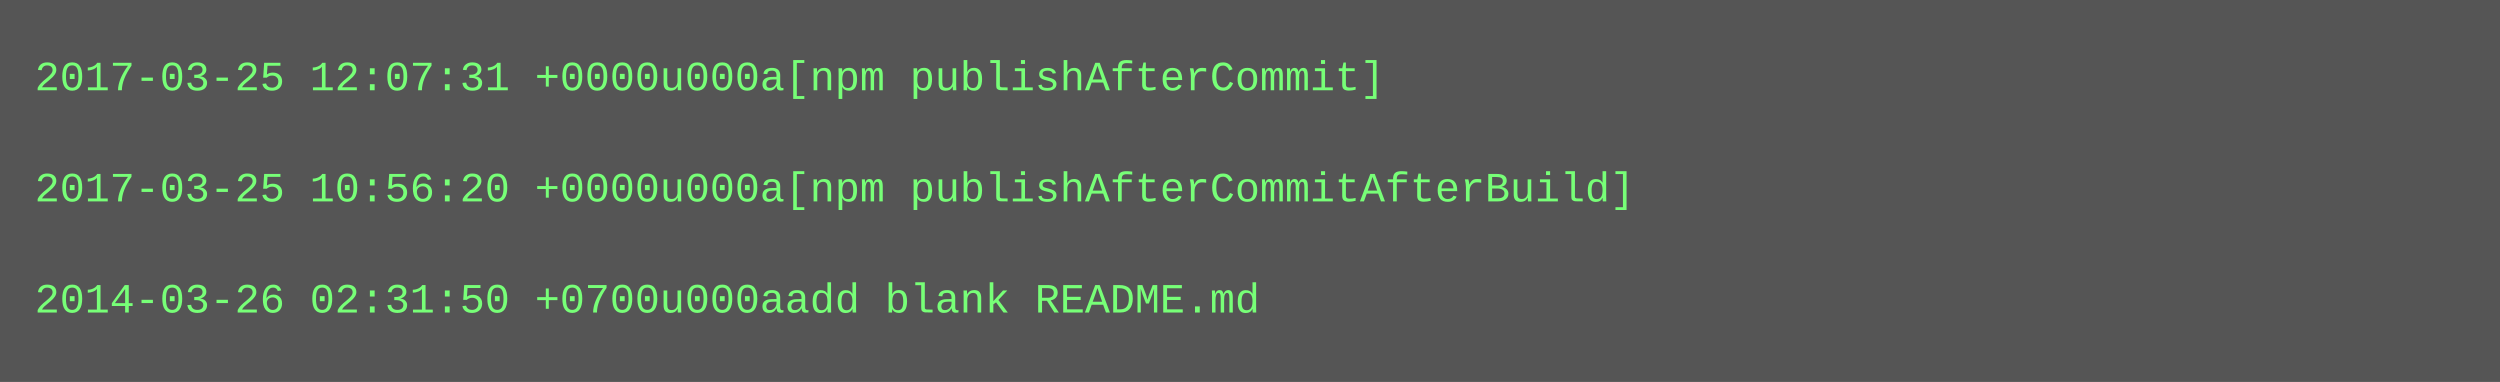
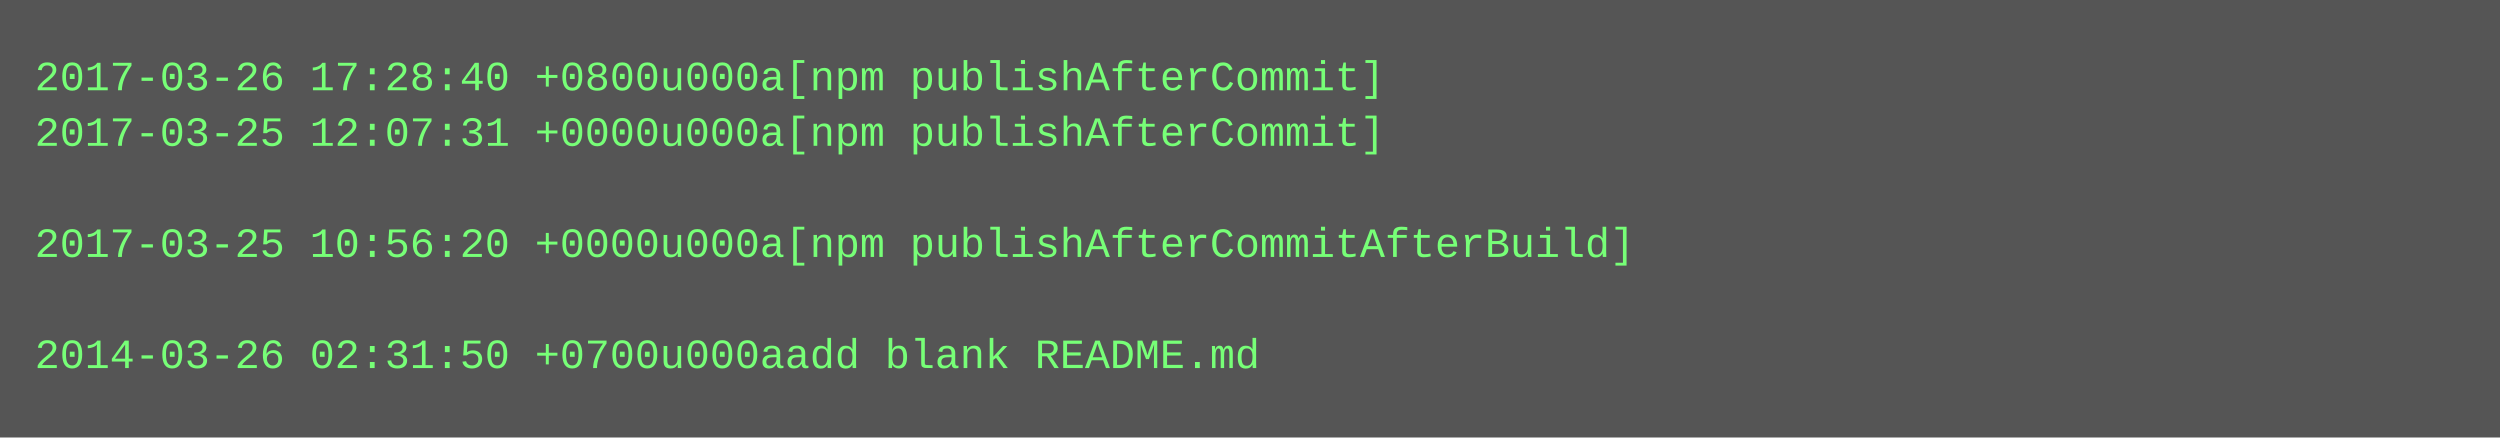
- <svg xmlns="http://www.w3.org/2000/svg" height="110" width="720">
-   <rect height="110" fill="#555" width="720" />
+ <svg xmlns="http://www.w3.org/2000/svg" height="126" width="720">
+   <rect height="126" fill="#555" width="720" />
  <text fill="#7f7" font-family="Courier New" font-size="12" xml:space="preserve">
-     <tspan x="10" y="26">2017-03-25 12:07:31 +0000u000a[npm publishAfterCommit]</tspan>
-     <tspan x="10" y="42" />
-     <tspan x="10" y="58">2017-03-25 10:56:20 +0000u000a[npm publishAfterCommitAfterBuild]</tspan>
-     <tspan x="10" y="74" />
-     <tspan x="10" y="90">2014-03-26 02:31:50 +0700u000aadd blank README.md</tspan>
+     <tspan x="10" y="26">2017-03-26 17:28:40 +0800u000a[npm publishAfterCommit]</tspan>
+     <tspan x="10" y="42">2017-03-25 12:07:31 +0000u000a[npm publishAfterCommit]</tspan>
+     <tspan x="10" y="58" />
+     <tspan x="10" y="74">2017-03-25 10:56:20 +0000u000a[npm publishAfterCommitAfterBuild]</tspan>
+     <tspan x="10" y="90" />
+     <tspan x="10" y="106">2014-03-26 02:31:50 +0700u000aadd blank README.md</tspan>
  </text>
</svg>
